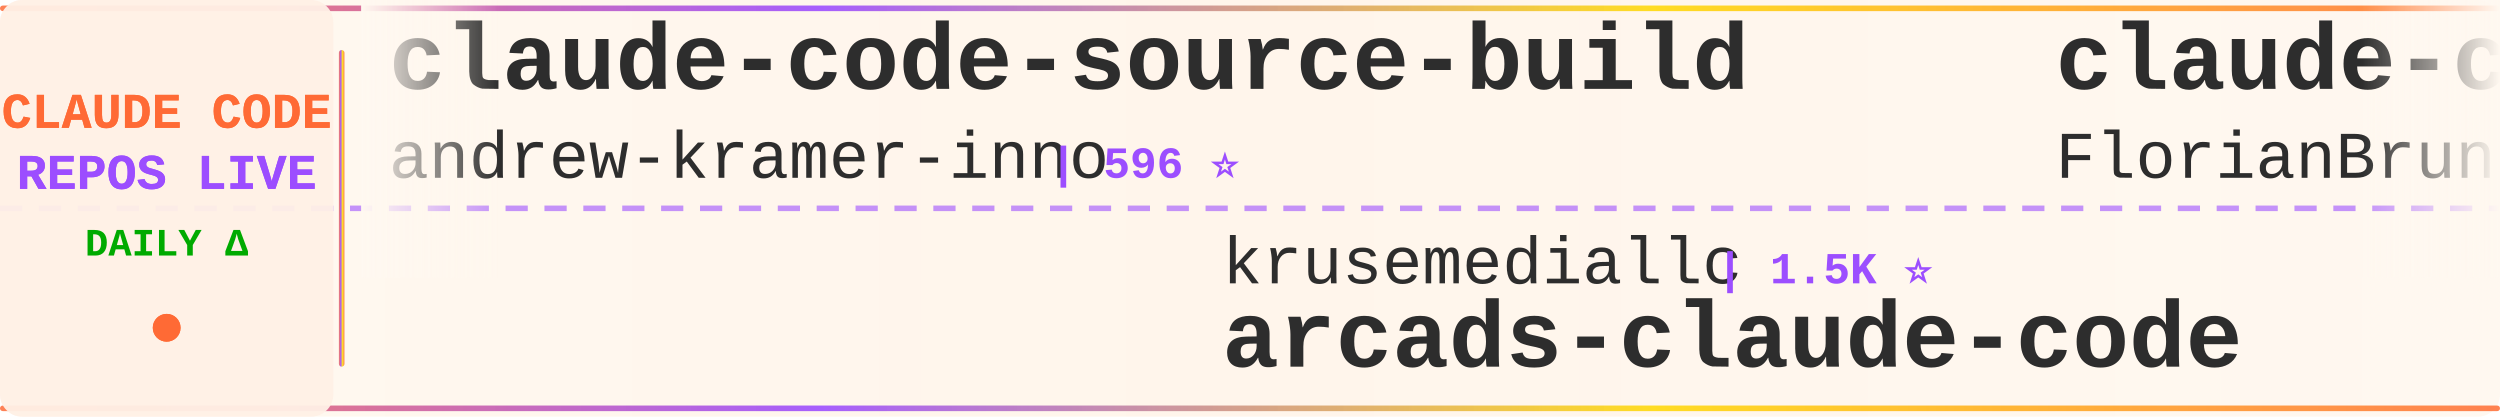
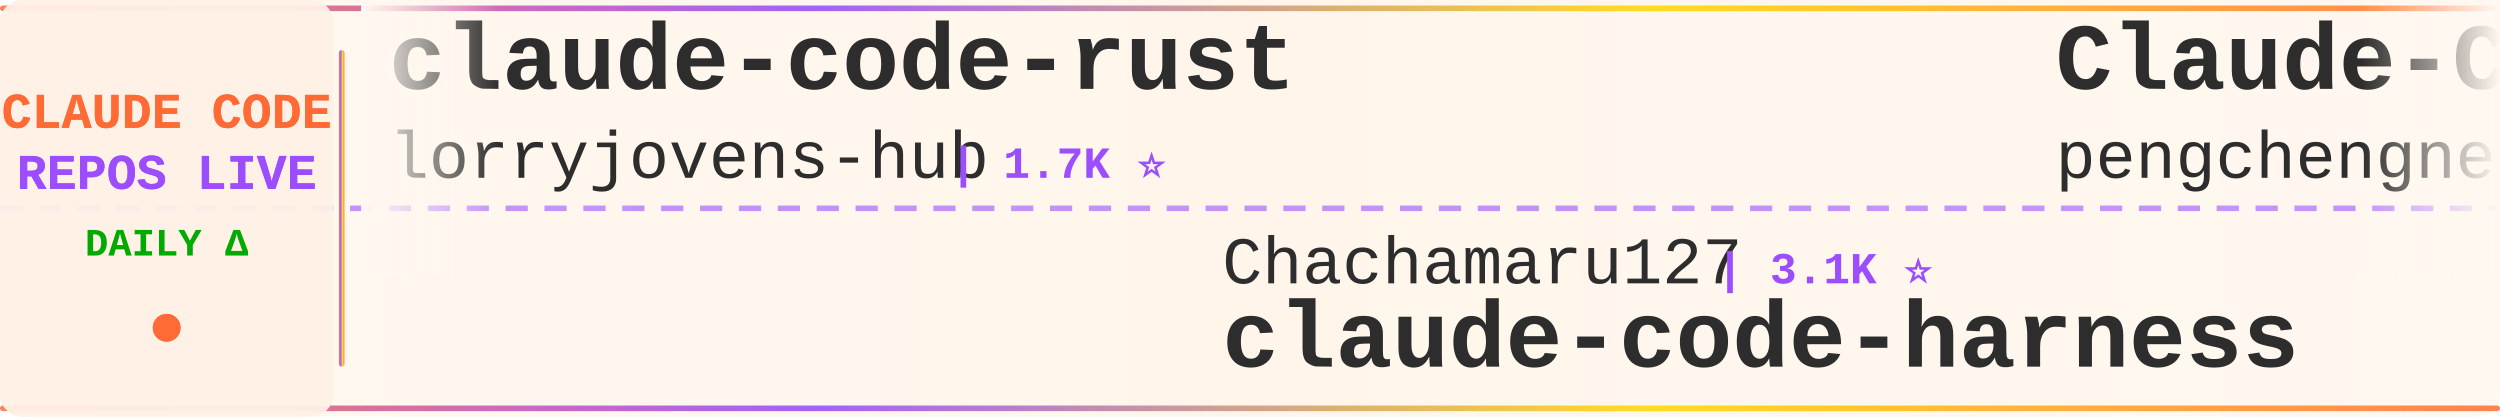
<svg xmlns="http://www.w3.org/2000/svg" width="900" height="150">
  <defs>
    <linearGradient id="tickerBg" x1="0%" y1="0%" x2="100%" y2="0%">
      <stop offset="0%" style="stop-color:#fff8f0;stop-opacity:0.98" />
      <stop offset="50%" style="stop-color:#fff5eb;stop-opacity:1" />
      <stop offset="100%" style="stop-color:#fff8f0;stop-opacity:0.98" />
    </linearGradient>
    <linearGradient id="borderGrad" x1="0%" y1="0%" x2="100%" y2="0%">
      <stop offset="0%" style="stop-color:#FF6B35;stop-opacity:0.85">
        <animate attributeName="stop-opacity" values="0.85;1;0.85" dur="2s" repeatCount="indefinite" />
      </stop>
      <stop offset="33%" style="stop-color:#9C4EFF;stop-opacity:0.9">
        <animate attributeName="stop-opacity" values="0.9;1;0.9" dur="2.2s" repeatCount="indefinite" />
      </stop>
      <stop offset="66%" style="stop-color:#FFD700;stop-opacity:0.85">
        <animate attributeName="stop-opacity" values="0.85;1;0.85" dur="1.8s" repeatCount="indefinite" />
      </stop>
      <stop offset="100%" style="stop-color:#FF6B35;stop-opacity:0.85">
        <animate attributeName="stop-opacity" values="0.85;1;0.85" dur="2s" repeatCount="indefinite" />
      </stop>
    </linearGradient>
    <filter id="textGlow">
      <feGaussianBlur stdDeviation="0.15" result="coloredBlur" />
      <feMerge>
        <feMergeNode in="coloredBlur" />
        <feMergeNode in="SourceGraphic" />
      </feMerge>
    </filter>
    <filter id="metricGlow">
      <feGaussianBlur stdDeviation="0.2" result="coloredBlur" />
      <feMerge>
        <feMergeNode in="coloredBlur" />
        <feMergeNode in="SourceGraphic" />
      </feMerge>
    </filter>
    <linearGradient id="leftFade" x1="0%" y1="0%" x2="100%" y2="0%">
      <stop offset="0%" style="stop-color:#fff8f0;stop-opacity:1" />
      <stop offset="100%" style="stop-color:#fff8f0;stop-opacity:0" />
    </linearGradient>
    <linearGradient id="rightFade" x1="0%" y1="0%" x2="100%" y2="0%">
      <stop offset="0%" style="stop-color:#fff8f0;stop-opacity:0" />
      <stop offset="100%" style="stop-color:#fff8f0;stop-opacity:1" />
    </linearGradient>
  </defs>
  <rect width="900" height="150" fill="url(#tickerBg)" rx="8" />
  <rect x="0" y="2" width="900" height="2" fill="url(#borderGrad)" rx="1" />
  <rect x="0" y="146" width="900" height="2" fill="url(#borderGrad)" rx="1" />
  <line x1="0" y1="75" x2="900" y2="75" stroke="#9C4EFF" stroke-width="2" stroke-dasharray="8 6" opacity="0.6" />
  <rect x="0" y="0" width="120" height="150" fill="#fff0e6" opacity="0.95" rx="8" />
  <text x="60" y="46" font-family="'Courier New', monospace" font-size="18" font-weight="bold" fill="#FF6B35" text-anchor="middle" filter="url(#textGlow)">
    CLAUDE CODE
  </text>
  <text x="60" y="68" font-family="'Courier New', monospace" font-size="18" font-weight="bold" fill="#9C4EFF" text-anchor="middle" filter="url(#textGlow)">
    REPOS LIVE
  </text>
  <text x="60" y="92" font-family="'Courier New', monospace" font-size="14" font-weight="bold" fill="#00aa00" text-anchor="middle">
    DAILY Δ
  </text>
  <circle cx="60" cy="118" r="5" fill="#FF6B35" filter="url(#metricGlow)">
    <animate attributeName="r" values="4;6;4" dur="1.5s" repeatCount="indefinite" />
    <animate attributeName="opacity" values="0.6;1;0.6" dur="1.5s" repeatCount="indefinite" />
  </circle>
  <rect x="122" y="18" width="2" height="114" fill="url(#borderGrad)" rx="1" />
  <clipPath id="tickerClip">
    <rect x="130" y="0" width="770" height="150" />
  </clipPath>
  <g clip-path="url(#tickerClip)">
    <g id="tickerItems">
      <animateTransform attributeName="transform" attributeType="XML" type="translate" from="0 0" to="-3000 0" dur="54s" repeatCount="indefinite" />
      <g transform="translate(0, 0)">
-         <text x="140" y="32" font-family="'Courier New', monospace" font-size="34" font-weight="bold" fill="#2d2d2d">claude-code-source-build</text>
-         <text x="140" y="64" font-family="'Courier New', monospace" font-size="24" font-weight="normal" fill="#2d2d2d" opacity="1.0">andrew-kramer-inno</text>
-         <text x="378" y="64" font-family="'Courier New', monospace" font-size="16" font-weight="bold" fill="#9C4EFF"> | 596 ⭐</text>
+         <text x="140" y="32" font-family="'Courier New', monospace" font-size="34" font-weight="bold" fill="#2d2d2d">claude-code-rust</text>
+         <text x="140" y="64" font-family="'Courier New', monospace" font-size="24" font-weight="normal" fill="#2d2d2d" opacity="1.0">lorryjovens-hub</text>
+         <text x="342" y="64" font-family="'Courier New', monospace" font-size="16" font-weight="bold" fill="#9C4EFF"> | 1.7K ⭐</text>
      </g>
      <g transform="translate(300, 0)">
-         <text x="140" y="102" font-family="'Courier New', monospace" font-size="24" font-weight="normal" fill="#2d2d2d" opacity="1.0">krusemediallc</text>
-         <text x="318" y="102" font-family="'Courier New', monospace" font-size="16" font-weight="bold" fill="#9C4EFF"> | 1.5K ⭐</text>
-         <text x="140" y="132" font-family="'Courier New', monospace" font-size="34" font-weight="bold" fill="#2d2d2d">arcads-claude-code</text>
+         <text x="140" y="102" font-family="'Courier New', monospace" font-size="24" font-weight="normal" fill="#2d2d2d" opacity="1.0">Chachamaru127</text>
+         <text x="318" y="102" font-family="'Courier New', monospace" font-size="16" font-weight="bold" fill="#9C4EFF"> | 3.1K ⭐</text>
+         <text x="140" y="132" font-family="'Courier New', monospace" font-size="34" font-weight="bold" fill="#2d2d2d">claude-code-harness</text>
      </g>
      <g transform="translate(600, 0)">
-         <text x="140" y="32" font-family="'Courier New', monospace" font-size="34" font-weight="bold" fill="#2d2d2d">claude-code-ultimate-gui...</text>
-         <text x="140" y="64" font-family="'Courier New', monospace" font-size="24" font-weight="normal" fill="#2d2d2d" opacity="1.0">FlorianBruniaux</text>
-         <text x="342" y="64" font-family="'Courier New', monospace" font-size="16" font-weight="bold" fill="#9C4EFF"> | 6.0K ⭐</text>
+         <text x="140" y="32" font-family="'Courier New', monospace" font-size="34" font-weight="bold" fill="#2d2d2d">Claude-Code</text>
+         <text x="140" y="64" font-family="'Courier New', monospace" font-size="24" font-weight="normal" fill="#2d2d2d" opacity="1.0">pengchengneo</text>
+         <text x="306" y="64" font-family="'Courier New', monospace" font-size="16" font-weight="bold" fill="#9C4EFF"> | 1.8K ⭐</text>
      </g>
      <g transform="translate(900, 0)">
+         <text x="140" y="102" font-family="'Courier New', monospace" font-size="24" font-weight="normal" fill="#2d2d2d" opacity="1.0">fazxes</text>
+         <text x="234" y="102" font-family="'Courier New', monospace" font-size="16" font-weight="bold" fill="#9C4EFF"> | 241 ⭐</text>
+         <text x="140" y="132" font-family="'Courier New', monospace" font-size="34" font-weight="bold" fill="#2d2d2d">Claude-code</text>
+       </g>
+       <g transform="translate(1200, 0)">
+         <text x="140" y="32" font-family="'Courier New', monospace" font-size="34" font-weight="bold" fill="#2d2d2d">claude-code-templates</text>
+         <text x="140" y="64" font-family="'Courier New', monospace" font-size="24" font-weight="normal" fill="#2d2d2d" opacity="1.0">davila7</text>
+         <text x="246" y="64" font-family="'Courier New', monospace" font-size="16" font-weight="bold" fill="#9C4EFF"> | 30.8K ⭐ +5</text>
+       </g>
+       <g transform="translate(1500, 0)">
+         <text x="140" y="102" font-family="'Courier New', monospace" font-size="24" font-weight="normal" fill="#2d2d2d" opacity="1.0">SeemSeam</text>
+         <text x="258" y="102" font-family="'Courier New', monospace" font-size="16" font-weight="bold" fill="#9C4EFF"> | 3.5K ⭐ +1</text>
+         <text x="140" y="132" font-family="'Courier New', monospace" font-size="34" font-weight="bold" fill="#2d2d2d">claude_codex_bridge</text>
+       </g>
+       <g transform="translate(1800, 0)">
+         <text x="140" y="32" font-family="'Courier New', monospace" font-size="34" font-weight="bold" fill="#2d2d2d">claude-code-action</text>
+         <text x="140" y="64" font-family="'Courier New', monospace" font-size="24" font-weight="normal" fill="#2d2d2d" opacity="1.0">anthropics</text>
+         <text x="282" y="64" font-family="'Courier New', monospace" font-size="16" font-weight="bold" fill="#9C4EFF"> | 8.9K ⭐ +4</text>
+       </g>
+       <g transform="translate(2100, 0)">
+         <text x="140" y="102" font-family="'Courier New', monospace" font-size="24" font-weight="normal" fill="#2d2d2d" opacity="1.0">Maciek-roboblog</text>
+         <text x="342" y="102" font-family="'Courier New', monospace" font-size="16" font-weight="bold" fill="#9C4EFF"> | 8.7K ⭐ -2</text>
+         <text x="140" y="132" font-family="'Courier New', monospace" font-size="34" font-weight="bold" fill="#2d2d2d">Claude-Code-Usage-Monito...</text>
+       </g>
+       <g transform="translate(2400, 0)">
+         <text x="140" y="32" font-family="'Courier New', monospace" font-size="34" font-weight="bold" fill="#2d2d2d">everything-claude-code-z...</text>
+         <text x="140" y="64" font-family="'Courier New', monospace" font-size="24" font-weight="normal" fill="#2d2d2d" opacity="1.0">xu-xiang</text>
+         <text x="258" y="64" font-family="'Courier New', monospace" font-size="16" font-weight="bold" fill="#9C4EFF"> | 2.0K ⭐ +2</text>
+       </g>
+       <g transform="translate(2700, 0)">
+         <text x="140" y="102" font-family="'Courier New', monospace" font-size="24" font-weight="normal" fill="#2d2d2d" opacity="1.0">ponponon</text>
+         <text x="258" y="102" font-family="'Courier New', monospace" font-size="16" font-weight="bold" fill="#9C4EFF"> | 2.3K ⭐</text>
+         <text x="140" y="132" font-family="'Courier New', monospace" font-size="34" font-weight="bold" fill="#2d2d2d">claude_code_src</text>
+       </g>
+       <g transform="translate(3000, 0)">
+         <text x="140" y="32" font-family="'Courier New', monospace" font-size="34" font-weight="bold" fill="#2d2d2d">claude-code-rust</text>
+         <text x="140" y="64" font-family="'Courier New', monospace" font-size="24" font-weight="normal" fill="#2d2d2d" opacity="1.0">lorryjovens-hub</text>
+         <text x="342" y="64" font-family="'Courier New', monospace" font-size="16" font-weight="bold" fill="#9C4EFF"> | 1.7K ⭐</text>
+       </g>
+       <g transform="translate(3300, 0)">
        <text x="140" y="102" font-family="'Courier New', monospace" font-size="24" font-weight="normal" fill="#2d2d2d" opacity="1.0">Chachamaru127</text>
-         <text x="318" y="102" font-family="'Courier New', monospace" font-size="16" font-weight="bold" fill="#9C4EFF"> | 3.1K ⭐ -1</text>
+         <text x="318" y="102" font-family="'Courier New', monospace" font-size="16" font-weight="bold" fill="#9C4EFF"> | 3.1K ⭐</text>
        <text x="140" y="132" font-family="'Courier New', monospace" font-size="34" font-weight="bold" fill="#2d2d2d">claude-code-harness</text>
      </g>
-       <g transform="translate(1200, 0)">
-         <text x="140" y="32" font-family="'Courier New', monospace" font-size="34" font-weight="bold" fill="#2d2d2d">claude-code-security-rev...</text>
-         <text x="140" y="64" font-family="'Courier New', monospace" font-size="24" font-weight="normal" fill="#2d2d2d" opacity="1.0">anthropics</text>
-         <text x="282" y="64" font-family="'Courier New', monospace" font-size="16" font-weight="bold" fill="#9C4EFF"> | 6.2K ⭐ -1</text>
-       </g>
-       <g transform="translate(1500, 0)">
-         <text x="140" y="102" font-family="'Courier New', monospace" font-size="24" font-weight="normal" fill="#2d2d2d" opacity="1.0">Windy3f3f3f3f</text>
-         <text x="318" y="102" font-family="'Courier New', monospace" font-size="16" font-weight="bold" fill="#9C4EFF"> | 3.6K ⭐ +1</text>
-         <text x="140" y="132" font-family="'Courier New', monospace" font-size="34" font-weight="bold" fill="#2d2d2d">how-claude-code-works</text>
-       </g>
-       <g transform="translate(1800, 0)">
-         <text x="140" y="32" font-family="'Courier New', monospace" font-size="34" font-weight="bold" fill="#2d2d2d">claude-coder</text>
-         <text x="140" y="64" font-family="'Courier New', monospace" font-size="24" font-weight="normal" fill="#2d2d2d" opacity="1.0">kodu-ai</text>
-         <text x="246" y="64" font-family="'Courier New', monospace" font-size="16" font-weight="bold" fill="#9C4EFF"> | 5.2K ⭐</text>
-       </g>
-       <g transform="translate(2100, 0)">
-         <text x="140" y="102" font-family="'Courier New', monospace" font-size="24" font-weight="normal" fill="#2d2d2d" opacity="1.0">sugyan</text>
-         <text x="234" y="102" font-family="'Courier New', monospace" font-size="16" font-weight="bold" fill="#9C4EFF"> | 1.1K ⭐</text>
-         <text x="140" y="132" font-family="'Courier New', monospace" font-size="34" font-weight="bold" fill="#2d2d2d">claude-code-webui</text>
-       </g>
-       <g transform="translate(2400, 0)">
-         <text x="140" y="32" font-family="'Courier New', monospace" font-size="34" font-weight="bold" fill="#2d2d2d">claude-code-source</text>
-         <text x="140" y="64" font-family="'Courier New', monospace" font-size="24" font-weight="normal" fill="#2d2d2d" opacity="1.0">JrCx7scC</text>
-         <text x="258" y="64" font-family="'Courier New', monospace" font-size="16" font-weight="bold" fill="#9C4EFF"> | 376 ⭐</text>
-       </g>
-       <g transform="translate(2700, 0)">
-         <text x="140" y="102" font-family="'Courier New', monospace" font-size="24" font-weight="normal" fill="#2d2d2d" opacity="1.0">KPR111</text>
-         <text x="234" y="102" font-family="'Courier New', monospace" font-size="16" font-weight="bold" fill="#9C4EFF"> | 18 ⭐</text>
-         <text x="140" y="132" font-family="'Courier New', monospace" font-size="34" font-weight="bold" fill="#2d2d2d">Claude-Code</text>
-       </g>
-       <g transform="translate(3000, 0)">
-         <text x="140" y="32" font-family="'Courier New', monospace" font-size="34" font-weight="bold" fill="#2d2d2d">claude-code-source-build</text>
-         <text x="140" y="64" font-family="'Courier New', monospace" font-size="24" font-weight="normal" fill="#2d2d2d" opacity="1.0">andrew-kramer-inno</text>
-         <text x="378" y="64" font-family="'Courier New', monospace" font-size="16" font-weight="bold" fill="#9C4EFF"> | 596 ⭐</text>
-       </g>
-       <g transform="translate(3300, 0)">
-         <text x="140" y="102" font-family="'Courier New', monospace" font-size="24" font-weight="normal" fill="#2d2d2d" opacity="1.0">krusemediallc</text>
-         <text x="318" y="102" font-family="'Courier New', monospace" font-size="16" font-weight="bold" fill="#9C4EFF"> | 1.5K ⭐</text>
-         <text x="140" y="132" font-family="'Courier New', monospace" font-size="34" font-weight="bold" fill="#2d2d2d">arcads-claude-code</text>
-       </g>
      <g transform="translate(3600, 0)">
-         <text x="140" y="32" font-family="'Courier New', monospace" font-size="34" font-weight="bold" fill="#2d2d2d">claude-code-ultimate-gui...</text>
-         <text x="140" y="64" font-family="'Courier New', monospace" font-size="24" font-weight="normal" fill="#2d2d2d" opacity="1.0">FlorianBruniaux</text>
-         <text x="342" y="64" font-family="'Courier New', monospace" font-size="16" font-weight="bold" fill="#9C4EFF"> | 6.0K ⭐</text>
+         <text x="140" y="32" font-family="'Courier New', monospace" font-size="34" font-weight="bold" fill="#2d2d2d">Claude-Code</text>
+         <text x="140" y="64" font-family="'Courier New', monospace" font-size="24" font-weight="normal" fill="#2d2d2d" opacity="1.0">pengchengneo</text>
+         <text x="306" y="64" font-family="'Courier New', monospace" font-size="16" font-weight="bold" fill="#9C4EFF"> | 1.8K ⭐</text>
      </g>
      <g transform="translate(3900, 0)">
-         <text x="140" y="102" font-family="'Courier New', monospace" font-size="24" font-weight="normal" fill="#2d2d2d" opacity="1.0">Chachamaru127</text>
-         <text x="318" y="102" font-family="'Courier New', monospace" font-size="16" font-weight="bold" fill="#9C4EFF"> | 3.1K ⭐ -1</text>
-         <text x="140" y="132" font-family="'Courier New', monospace" font-size="34" font-weight="bold" fill="#2d2d2d">claude-code-harness</text>
+         <text x="140" y="102" font-family="'Courier New', monospace" font-size="24" font-weight="normal" fill="#2d2d2d" opacity="1.0">fazxes</text>
+         <text x="234" y="102" font-family="'Courier New', monospace" font-size="16" font-weight="bold" fill="#9C4EFF"> | 241 ⭐</text>
+         <text x="140" y="132" font-family="'Courier New', monospace" font-size="34" font-weight="bold" fill="#2d2d2d">Claude-code</text>
      </g>
    </g>
  </g>
  <rect x="130" y="0" width="50" height="100" fill="url(#leftFade)" />
  <rect x="850" y="0" width="50" height="100" fill="url(#rightFade)" />
</svg>
